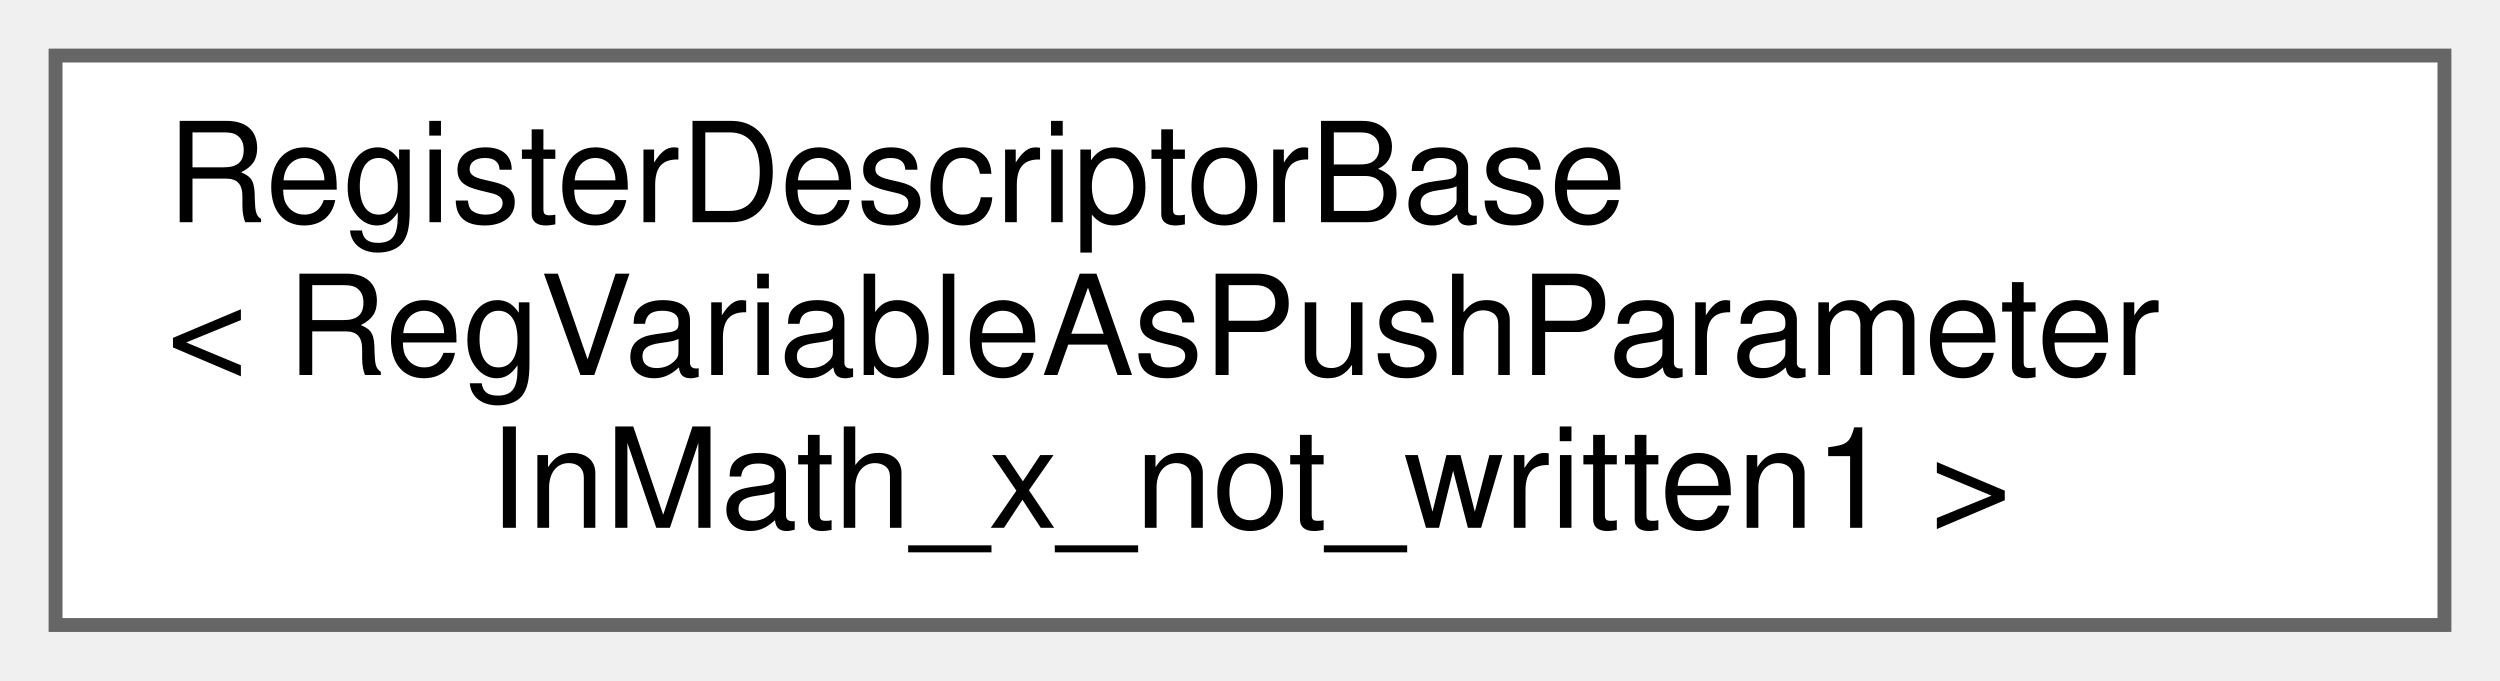
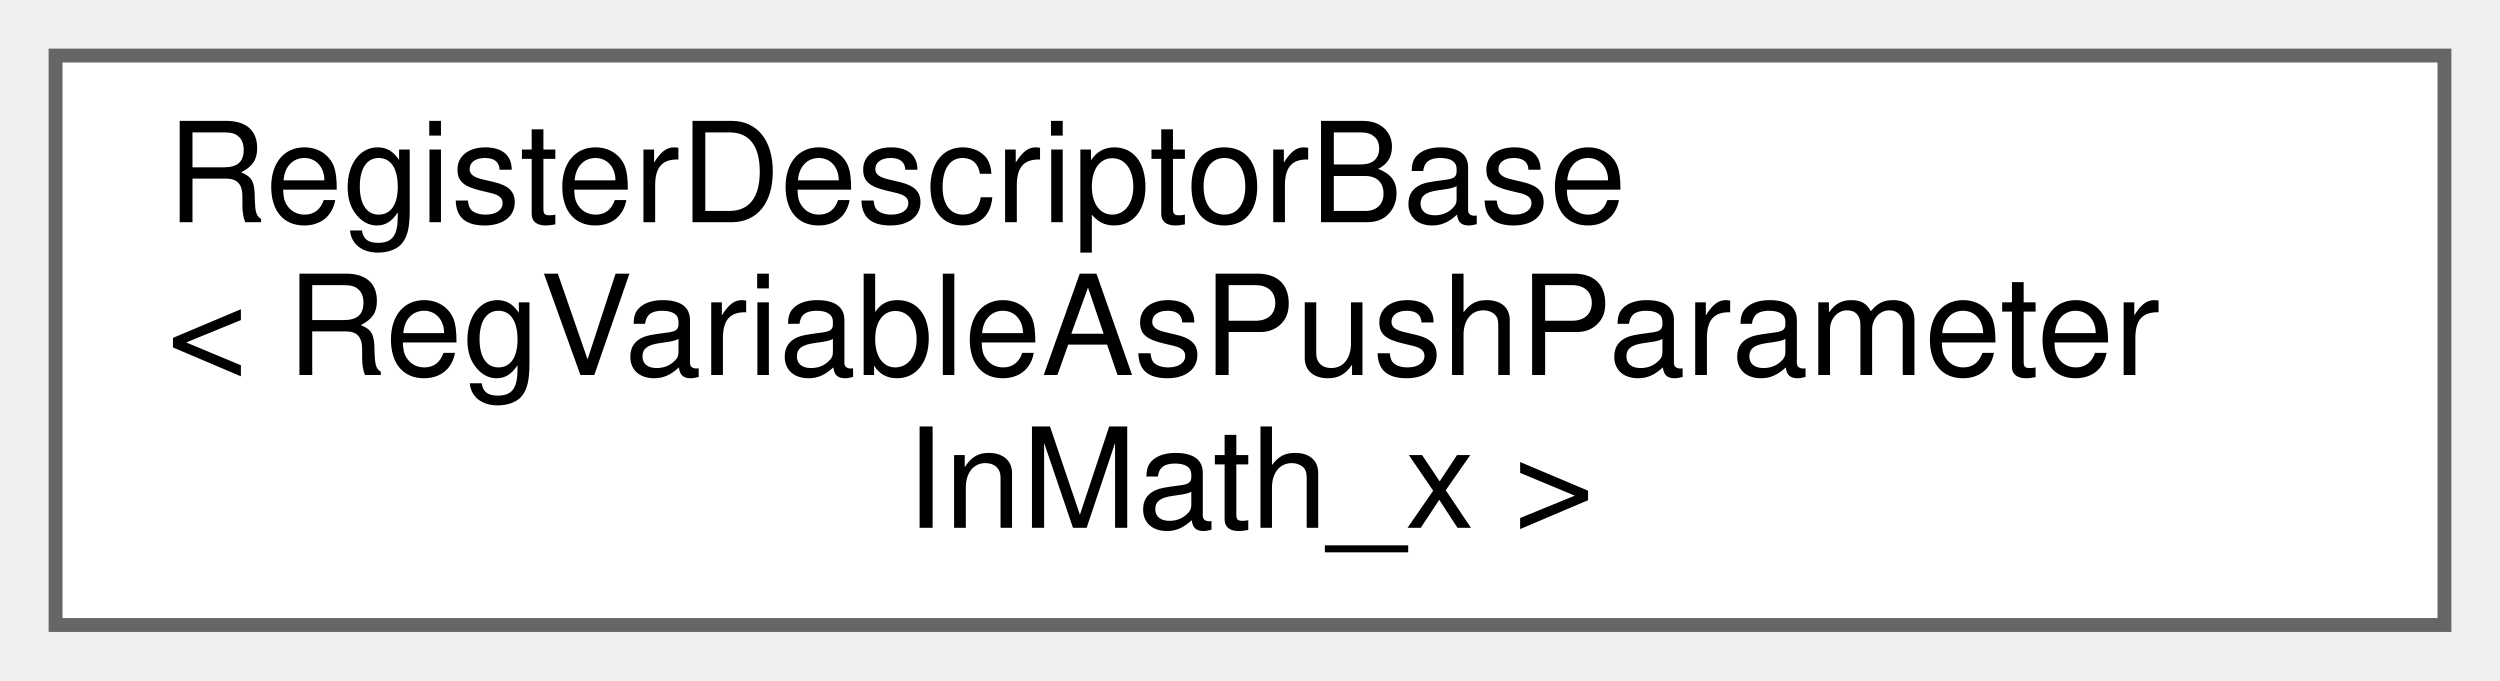
<svg xmlns="http://www.w3.org/2000/svg" xmlns:xlink="http://www.w3.org/1999/xlink" width="180pt" height="49pt" viewBox="0.00 0.00 180.00 49.00">
  <g id="graph0" class="graph" transform="scale(1 1) rotate(0) translate(4 45)">
    <g id="Node000000" class="node">
      <g id="a_Node000000">
        <a xlink:href="struct_register_descriptor_base.html" target="_top" xlink:title=" ">
          <polygon fill="white" stroke="#666666" points="172,-41 0,-41 0,0 172,0 172,-41" />
          <text text-anchor="start" x="8" y="-29" font-family="Helvetica,sans-Serif" font-size="10.00">RegisterDescriptorBase</text>
          <text text-anchor="start" x="8" y="-18" font-family="Helvetica,sans-Serif" font-size="10.00">&lt; RegVariableAsPushParameter</text>
-           <text text-anchor="middle" x="86" y="-7" font-family="Helvetica,sans-Serif" font-size="10.00">InMath_x_not_written1 &gt;</text>
+           <text text-anchor="middle" x="86" y="-7" font-family="Helvetica,sans-Serif" font-size="10.00">InMath_x &gt;</text>
        </a>
      </g>
    </g>
  </g>
</svg>
